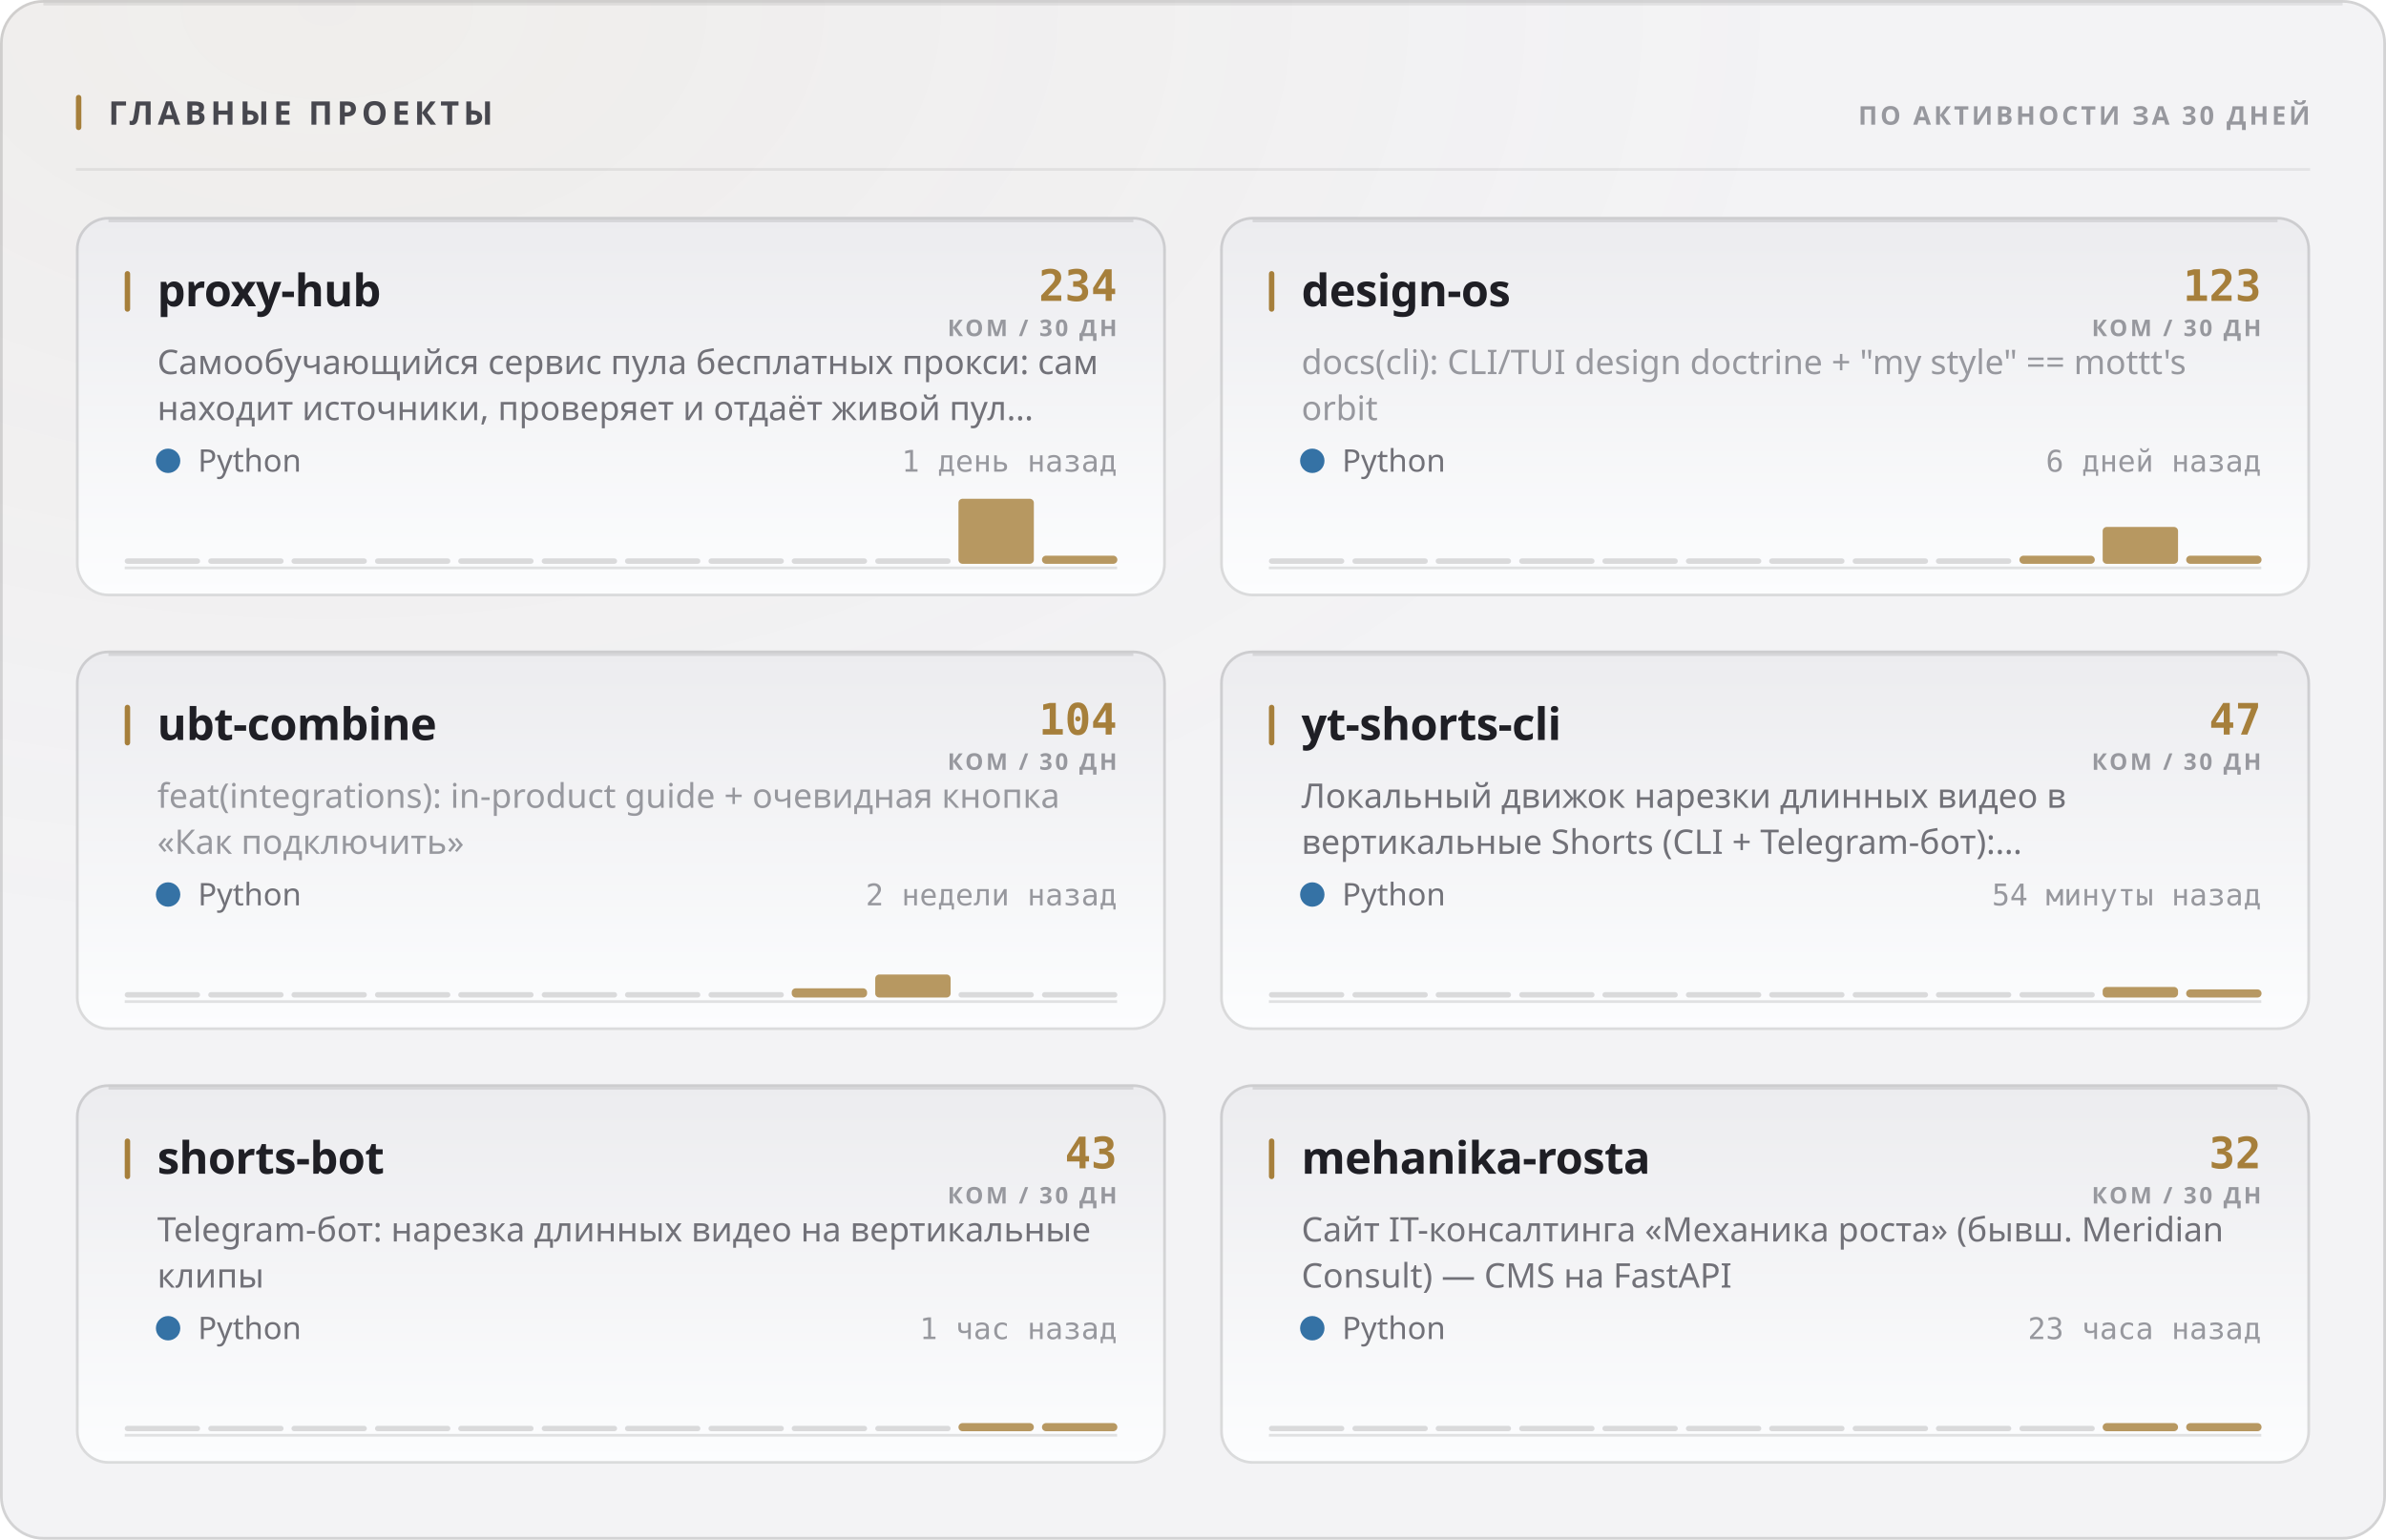
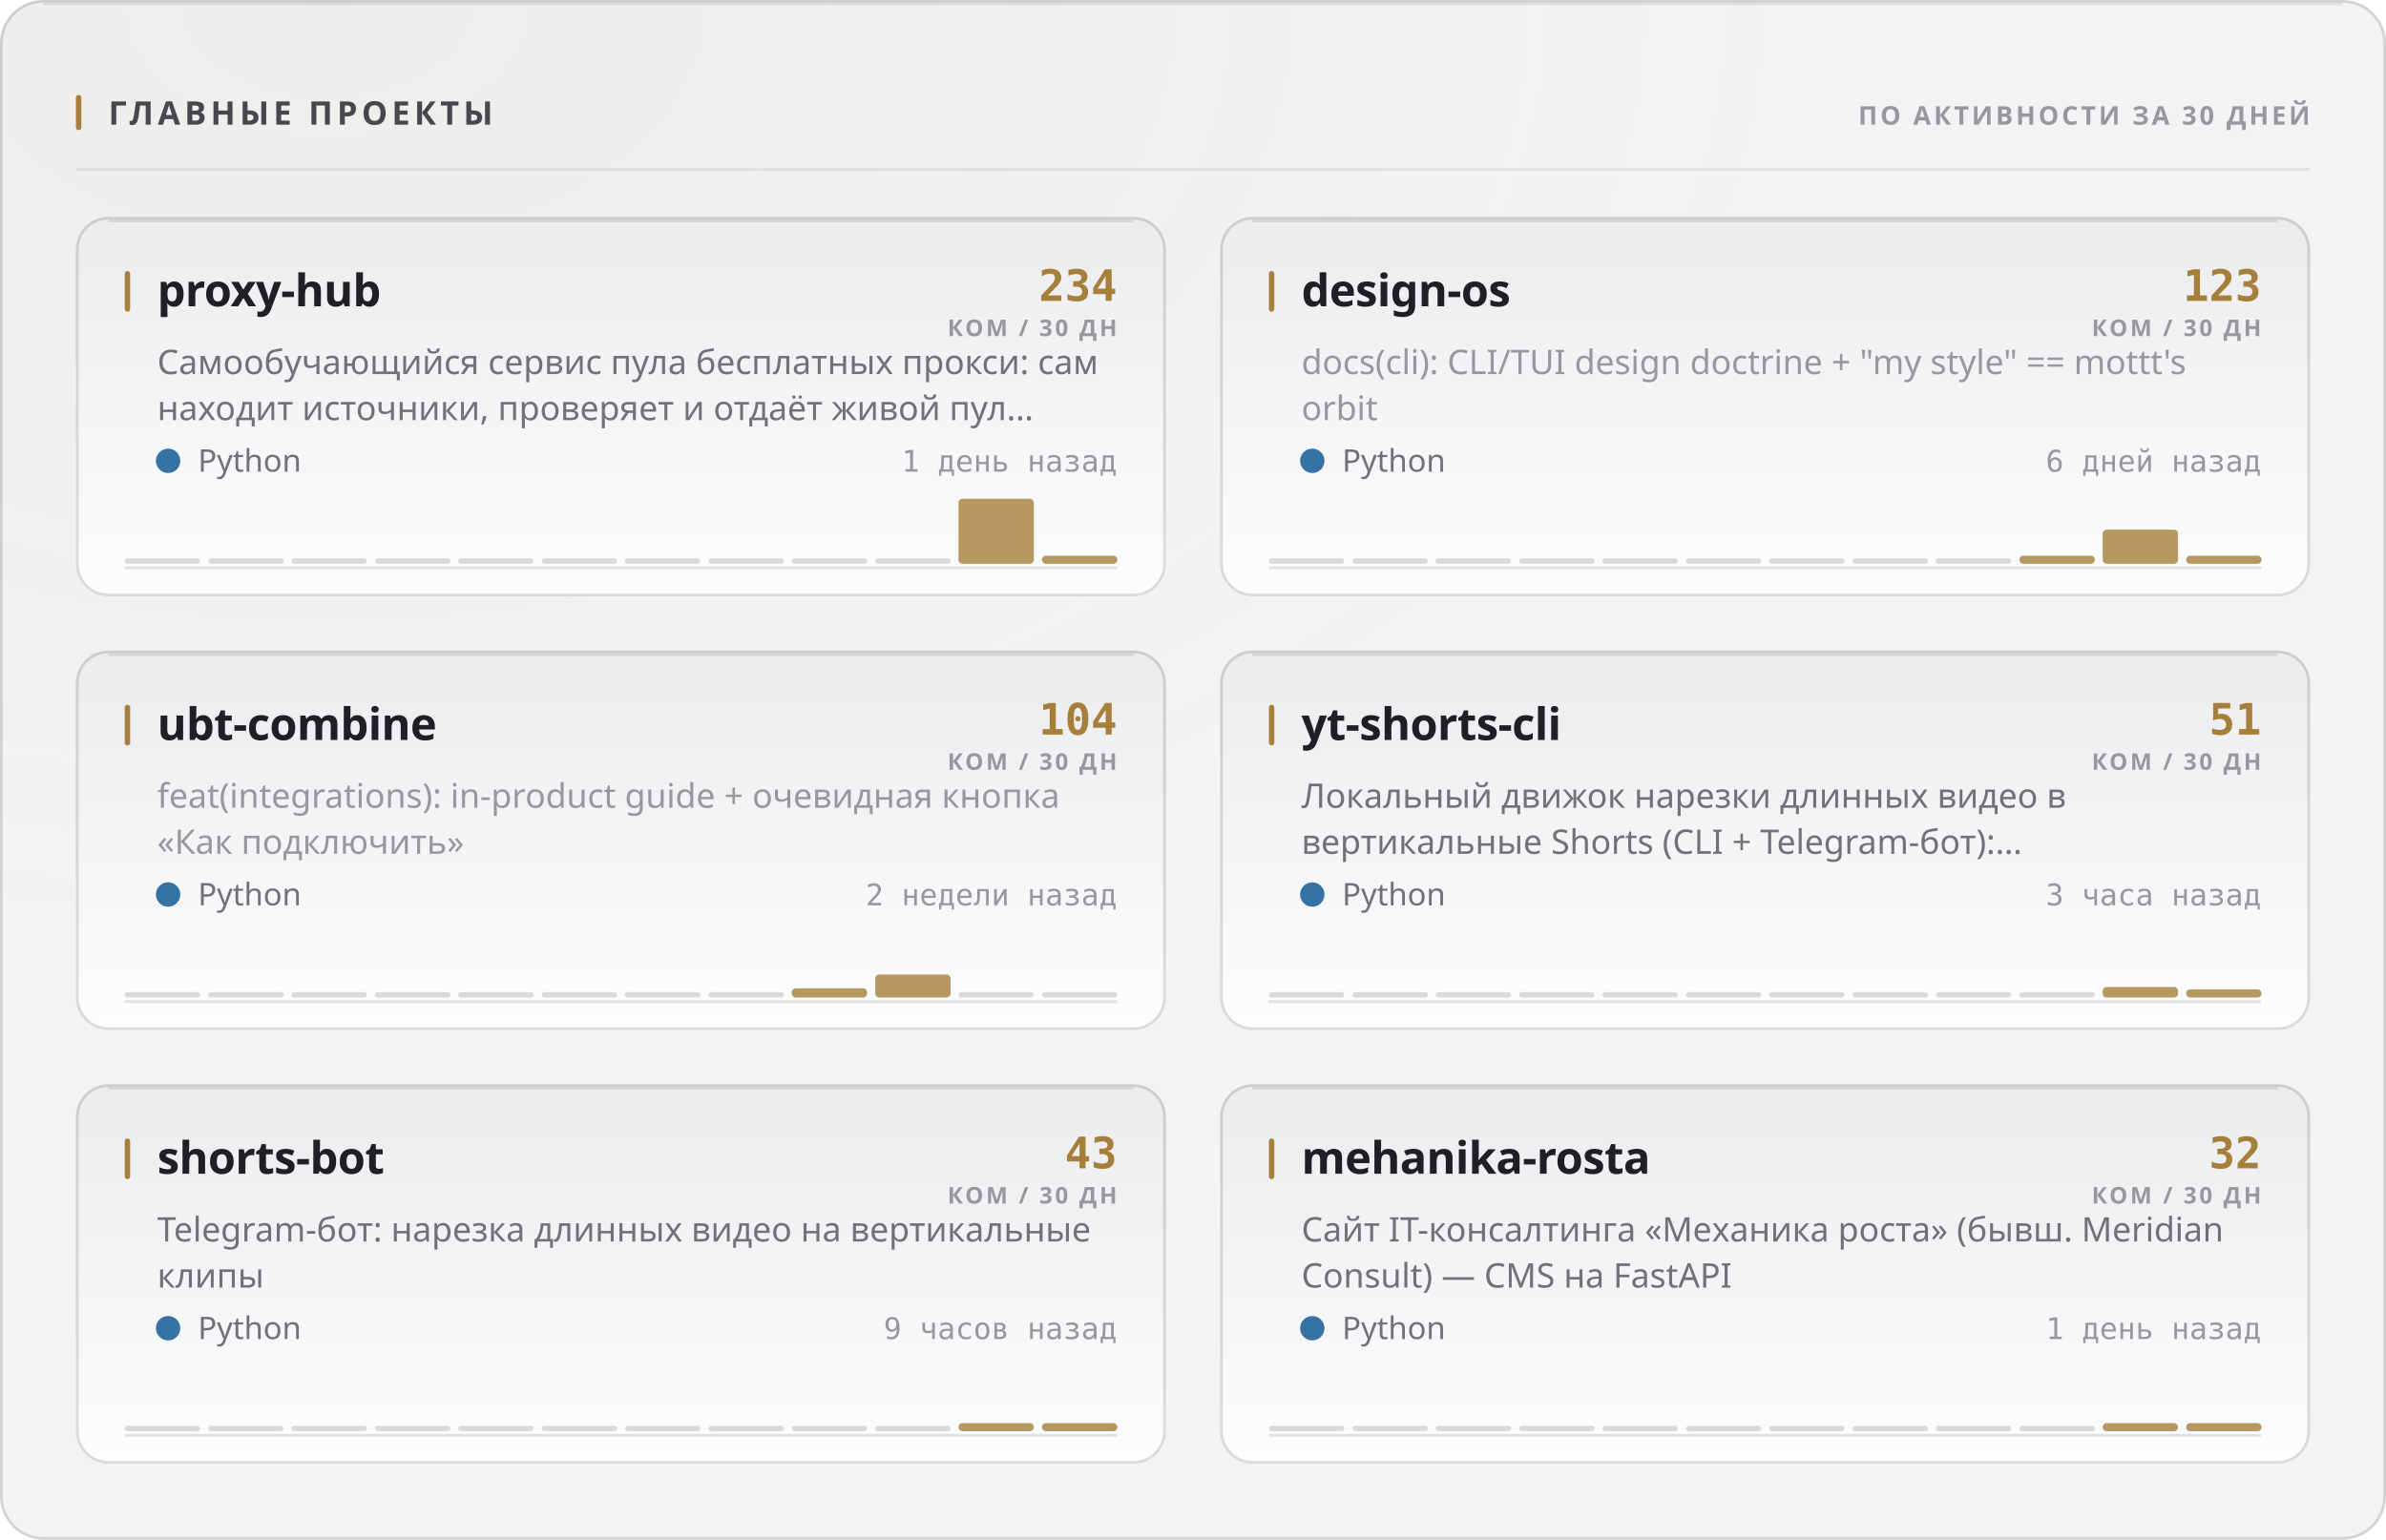
<svg xmlns="http://www.w3.org/2000/svg" width="880" height="568" viewBox="0 0 880 568" role="img">
  <style>
  text { font-family: -apple-system, BlinkMacSystemFont, 'Segoe UI', 'Noto Sans', Helvetica, Arial, sans-serif; }
  .mono { font-family: ui-monospace, 'SF Mono', 'Cascadia Mono', 'DejaVu Sans Mono', Menlo, Consolas, monospace; font-variant-numeric: tabular-nums; }
  .caps { letter-spacing: .1em; text-transform: uppercase; }

  @keyframes sheen  { from { transform: translateX(-120%); } to { transform: translateX(260%); } }
  @keyframes rise   { from { opacity: 0; transform: translateY(6px); } to { opacity: 1; transform: none; } }
  @keyframes slide  { from { opacity: 0; transform: translateX(-8px); } to { opacity: 1; transform: none; } }
  @keyframes grow   { from { transform: scaleY(0); } to { transform: scaleY(1); } }
  @keyframes widen  { from { transform: scaleX(0); } to { transform: scaleX(1); } }
  @keyframes draw   { from { stroke-dashoffset: 200; } to { stroke-dashoffset: 0; } }

  .sheen { animation: sheen 5.5s cubic-bezier(.45,0,.2,1) infinite; }
  .rise  { animation: rise .5s cubic-bezier(.16,1,.3,1) both; }
  .slide { animation: slide .42s cubic-bezier(.16,1,.3,1) both; }
  .bar   { transform-box: fill-box; transform-origin: 50% 100%;
           animation: grow .62s cubic-bezier(.16,1,.3,1) both; }
  .fill  { transform-box: fill-box; transform-origin: 0% 50%;
           animation: widen .8s cubic-bezier(.16,1,.3,1) both; }
  /* The hidden start state lives in the keyframes, never in the static rule.
     A renderer that ignores CSS animations then falls back to the FINISHED
     state — a drawn line, visible text — instead of an empty panel. */
  .spark { stroke-dasharray: 200;
           animation: draw 1.1s cubic-bezier(.16,1,.3,1) both; }

  @media (prefers-reduced-motion: reduce) {
    .sheen { animation: none; opacity: 0; }
    .rise, .slide, .bar, .fill, .spark { animation: none; opacity: 1; transform: none;
                                         stroke-dashoffset: 0; }
  }</style>
  <defs>
    <filter id="grain1" x="0" y="0" width="100%" height="100%">
      <feTurbulence type="fractalNoise" baseFrequency="0.82" numOctaves="3" stitchTiles="stitch" />
      <feColorMatrix type="saturate" values="0" />
    </filter>
    <radialGradient id="wash2" cx="14%" cy="0%" r="62%">
      <stop offset="0%" stop-color="#a67f3b" stop-opacity="0.05" />
      <stop offset="100%" stop-color="#a67f3b" stop-opacity="0" />
    </radialGradient>
    <linearGradient id="cardfill3" x1="0" y1="0" x2="0" y2="1">
      <stop offset="0%" stop-color="#ececef" />
      <stop offset="100%" stop-color="#fcfdfe" />
    </linearGradient>
    <linearGradient id="cardfill4" x1="0" y1="0" x2="0" y2="1">
      <stop offset="0%" stop-color="#ececef" />
      <stop offset="100%" stop-color="#fcfdfe" />
    </linearGradient>
    <linearGradient id="cardfill5" x1="0" y1="0" x2="0" y2="1">
      <stop offset="0%" stop-color="#ececef" />
      <stop offset="100%" stop-color="#fcfdfe" />
    </linearGradient>
    <linearGradient id="cardfill6" x1="0" y1="0" x2="0" y2="1">
      <stop offset="0%" stop-color="#ececef" />
      <stop offset="100%" stop-color="#fcfdfe" />
    </linearGradient>
    <linearGradient id="cardfill7" x1="0" y1="0" x2="0" y2="1">
      <stop offset="0%" stop-color="#ececef" />
      <stop offset="100%" stop-color="#fcfdfe" />
    </linearGradient>
    <linearGradient id="cardfill8" x1="0" y1="0" x2="0" y2="1">
      <stop offset="0%" stop-color="#ececef" />
      <stop offset="100%" stop-color="#fcfdfe" />
    </linearGradient>
  </defs>
  <rect width="880" height="568" rx="16" fill="#f3f3f5" />
  <rect width="880" height="568" rx="16" fill="url(#wash2)" />
  <rect width="880" height="568" rx="16" filter="url(#grain1)" opacity="0.035" style="mix-blend-mode:overlay" />
  <rect x=".5" y=".5" width="879" height="567" rx="15.5" fill="none" stroke="rgba(10,10,12,0.14)" />
  <path d="M16 1.5 H864" stroke="rgba(10,10,12,0.08)" stroke-width="1" fill="none" />
  <rect x="28" y="35" width="2" height="13" rx="1" fill="#a67f3b" />
  <text x="40" y="46" font-size="12" font-weight="700" fill="#47474e" letter-spacing="0.13em">ГЛАВНЫЕ ПРОЕКТЫ</text>
  <text x="852" y="46" font-size="9.5" font-weight="600" fill="#97989e" text-anchor="end" letter-spacing="0.11em">ПО АКТИВНОСТИ ЗА 30 ДНЕЙ</text>
  <path d="M28 62.5 H852" stroke="rgba(10,10,12,0.07)" stroke-width="1" />
  <g class="rise" opacity="1" style="">
    <rect x="28" y="80" width="402" height="140" rx="12" fill="url(#cardfill3)" />
    <rect x="28.5" y="80.5" width="401" height="139" rx="11.5" fill="none" stroke="rgba(10,10,12,0.14)" />
    <path d="M40 81.5 H418" stroke="rgba(10,10,12,0.1)" stroke-width="1" fill="none" />
    <rect x="46" y="100" width="2" height="15" rx="1" fill="#a67f3b" />
    <text x="58" y="113" font-size="16.5" font-weight="700" fill="#1f1f25" letter-spacing="-0.01em">proxy-hub</text>
    <text x="412" y="111" font-size="16" font-weight="700" fill="#a67f3b" text-anchor="end" class="mono">234</text>
    <text x="412" y="124" font-size="8.5" font-weight="600" fill="#97989e" text-anchor="end" letter-spacing="0.11em">КОМ / 30 ДН</text>
    <text x="58" y="138" font-size="12.5" font-weight="400" fill="#717178">Самообучающийся сервис пула бесплатных прокси: сам</text>
    <text x="58" y="155" font-size="12.5" font-weight="400" fill="#717178">находит источники, проверяет и отдаёт живой пул…</text>
    <circle cx="62" cy="170" r="4.5" fill="#3572A5" />
    <text x="73" y="174" font-size="11.5" font-weight="400" fill="#717178">Python</text>
    <text x="412" y="174" font-size="11" font-weight="400" fill="#97989e" text-anchor="end" class="mono">1 день назад</text>
    <path d="M46 209.5 H412" stroke="rgba(10,10,12,0.112)" stroke-width="1" />
    <g class="bar" style="animation-delay:0.18s">
      <rect x="46.0" y="206.0" width="27.8" height="2" rx="1" fill="rgba(10,10,12,0.14)" />
      <rect x="76.8" y="206.0" width="27.8" height="2" rx="1" fill="rgba(10,10,12,0.14)" />
      <rect x="107.5" y="206.0" width="27.8" height="2" rx="1" fill="rgba(10,10,12,0.14)" />
      <rect x="138.3" y="206.0" width="27.8" height="2" rx="1" fill="rgba(10,10,12,0.14)" />
      <rect x="169.0" y="206.0" width="27.8" height="2" rx="1" fill="rgba(10,10,12,0.14)" />
      <rect x="199.8" y="206.0" width="27.8" height="2" rx="1" fill="rgba(10,10,12,0.14)" />
      <rect x="230.5" y="206.0" width="27.8" height="2" rx="1" fill="rgba(10,10,12,0.14)" />
      <rect x="261.3" y="206.0" width="27.8" height="2" rx="1" fill="rgba(10,10,12,0.14)" />
      <rect x="292.0" y="206.0" width="27.8" height="2" rx="1" fill="rgba(10,10,12,0.14)" />
      <rect x="322.8" y="206.0" width="27.8" height="2" rx="1" fill="rgba(10,10,12,0.14)" />
      <rect x="353.5" y="184.0" width="27.8" height="24.0" rx="1.5" fill="#a67f3b" opacity="0.8" />
      <rect x="384.3" y="205.0" width="27.8" height="3.0" rx="1.5" fill="#a67f3b" opacity="0.8" />
    </g>
  </g>
  <g class="rise" opacity="1" style=" animation-delay:0.055s;">
    <rect x="450" y="80" width="402" height="140" rx="12" fill="url(#cardfill4)" />
    <rect x="450.5" y="80.5" width="401" height="139" rx="11.5" fill="none" stroke="rgba(10,10,12,0.14)" />
    <path d="M462 81.5 H840" stroke="rgba(10,10,12,0.1)" stroke-width="1" fill="none" />
    <rect x="468" y="100" width="2" height="15" rx="1" fill="#a67f3b" />
    <text x="480" y="113" font-size="16.5" font-weight="700" fill="#1f1f25" letter-spacing="-0.01em">design-os</text>
    <text x="834" y="111" font-size="16" font-weight="700" fill="#a67f3b" text-anchor="end" class="mono">123</text>
    <text x="834" y="124" font-size="8.5" font-weight="600" fill="#97989e" text-anchor="end" letter-spacing="0.11em">КОМ / 30 ДН</text>
    <text x="480" y="138" font-size="12.5" font-weight="400" fill="#97989e">docs(cli): CLI/TUI design doctrine + "my style" == mottt's</text>
    <text x="480" y="155" font-size="12.5" font-weight="400" fill="#97989e">orbit</text>
    <circle cx="484" cy="170" r="4.5" fill="#3572A5" />
    <text x="495" y="174" font-size="11.5" font-weight="400" fill="#717178">Python</text>
    <text x="834" y="174" font-size="11" font-weight="400" fill="#97989e" text-anchor="end" class="mono">6 дней назад</text>
    <path d="M468 209.5 H834" stroke="rgba(10,10,12,0.112)" stroke-width="1" />
    <g class="bar" style="animation-delay:0.24s">
      <rect x="468.0" y="206.0" width="27.8" height="2" rx="1" fill="rgba(10,10,12,0.14)" />
      <rect x="498.8" y="206.0" width="27.8" height="2" rx="1" fill="rgba(10,10,12,0.14)" />
      <rect x="529.5" y="206.0" width="27.8" height="2" rx="1" fill="rgba(10,10,12,0.14)" />
      <rect x="560.3" y="206.0" width="27.8" height="2" rx="1" fill="rgba(10,10,12,0.14)" />
      <rect x="591.0" y="206.0" width="27.8" height="2" rx="1" fill="rgba(10,10,12,0.14)" />
      <rect x="621.8" y="206.0" width="27.8" height="2" rx="1" fill="rgba(10,10,12,0.14)" />
      <rect x="652.5" y="206.0" width="27.8" height="2" rx="1" fill="rgba(10,10,12,0.14)" />
      <rect x="683.3" y="206.0" width="27.8" height="2" rx="1" fill="rgba(10,10,12,0.14)" />
      <rect x="714.0" y="206.0" width="27.8" height="2" rx="1" fill="rgba(10,10,12,0.14)" />
      <rect x="744.8" y="205.0" width="27.8" height="3.0" rx="1.5" fill="#a67f3b" opacity="0.8" />
-       <rect x="775.5" y="194.4" width="27.8" height="13.6" rx="1.5" fill="#a67f3b" opacity="0.8" />
+       <rect x="775.5" y="195.4" width="27.8" height="12.6" rx="1.5" fill="#a67f3b" opacity="0.8" />
      <rect x="806.3" y="205.0" width="27.8" height="3.0" rx="1.5" fill="#a67f3b" opacity="0.8" />
    </g>
  </g>
  <g class="rise" opacity="1" style=" animation-delay:0.110s;">
    <rect x="28" y="240" width="402" height="140" rx="12" fill="url(#cardfill5)" />
    <rect x="28.5" y="240.5" width="401" height="139" rx="11.5" fill="none" stroke="rgba(10,10,12,0.14)" />
    <path d="M40 241.5 H418" stroke="rgba(10,10,12,0.1)" stroke-width="1" fill="none" />
    <rect x="46" y="260" width="2" height="15" rx="1" fill="#a67f3b" />
    <text x="58" y="273" font-size="16.5" font-weight="700" fill="#1f1f25" letter-spacing="-0.01em">ubt-combine</text>
    <text x="412" y="271" font-size="16" font-weight="700" fill="#a67f3b" text-anchor="end" class="mono">104</text>
    <text x="412" y="284" font-size="8.5" font-weight="600" fill="#97989e" text-anchor="end" letter-spacing="0.11em">КОМ / 30 ДН</text>
    <text x="58" y="298" font-size="12.5" font-weight="400" fill="#97989e">feat(integrations): in-product guide + очевидная кнопка</text>
    <text x="58" y="315" font-size="12.5" font-weight="400" fill="#97989e">«Как подключить»</text>
    <circle cx="62" cy="330" r="4.5" fill="#3572A5" />
    <text x="73" y="334" font-size="11.5" font-weight="400" fill="#717178">Python</text>
    <text x="412" y="334" font-size="11" font-weight="400" fill="#97989e" text-anchor="end" class="mono">2 недели назад</text>
    <path d="M46 369.5 H412" stroke="rgba(10,10,12,0.112)" stroke-width="1" />
    <g class="bar" style="animation-delay:0.3s">
      <rect x="46.0" y="366.0" width="27.8" height="2" rx="1" fill="rgba(10,10,12,0.14)" />
      <rect x="76.8" y="366.0" width="27.8" height="2" rx="1" fill="rgba(10,10,12,0.14)" />
      <rect x="107.5" y="366.0" width="27.8" height="2" rx="1" fill="rgba(10,10,12,0.14)" />
      <rect x="138.3" y="366.0" width="27.8" height="2" rx="1" fill="rgba(10,10,12,0.14)" />
      <rect x="169.0" y="366.0" width="27.8" height="2" rx="1" fill="rgba(10,10,12,0.14)" />
      <rect x="199.8" y="366.0" width="27.8" height="2" rx="1" fill="rgba(10,10,12,0.14)" />
      <rect x="230.5" y="366.0" width="27.8" height="2" rx="1" fill="rgba(10,10,12,0.14)" />
      <rect x="261.3" y="366.0" width="27.8" height="2" rx="1" fill="rgba(10,10,12,0.14)" />
      <rect x="292.0" y="364.6" width="27.8" height="3.4" rx="1.5" fill="#a67f3b" opacity="0.8" />
      <rect x="322.8" y="359.5" width="27.8" height="8.5" rx="1.5" fill="#a67f3b" opacity="0.8" />
      <rect x="353.5" y="366.0" width="27.8" height="2" rx="1" fill="rgba(10,10,12,0.14)" />
      <rect x="384.3" y="366.0" width="27.8" height="2" rx="1" fill="rgba(10,10,12,0.14)" />
    </g>
  </g>
  <g class="rise" opacity="1" style=" animation-delay:0.165s;">
    <rect x="450" y="240" width="402" height="140" rx="12" fill="url(#cardfill6)" />
    <rect x="450.5" y="240.5" width="401" height="139" rx="11.5" fill="none" stroke="rgba(10,10,12,0.14)" />
    <path d="M462 241.5 H840" stroke="rgba(10,10,12,0.1)" stroke-width="1" fill="none" />
    <rect x="468" y="260" width="2" height="15" rx="1" fill="#a67f3b" />
    <text x="480" y="273" font-size="16.5" font-weight="700" fill="#1f1f25" letter-spacing="-0.01em">yt-shorts-cli</text>
-     <text x="834" y="271" font-size="16" font-weight="700" fill="#a67f3b" text-anchor="end" class="mono">47</text>
+     <text x="834" y="271" font-size="16" font-weight="700" fill="#a67f3b" text-anchor="end" class="mono">51</text>
    <text x="834" y="284" font-size="8.5" font-weight="600" fill="#97989e" text-anchor="end" letter-spacing="0.11em">КОМ / 30 ДН</text>
    <text x="480" y="298" font-size="12.5" font-weight="400" fill="#717178">Локальный движок нарезки длинных видео в</text>
    <text x="480" y="315" font-size="12.5" font-weight="400" fill="#717178">вертикальные Shorts (CLI + Telegram-бот):…</text>
    <circle cx="484" cy="330" r="4.5" fill="#3572A5" />
    <text x="495" y="334" font-size="11.5" font-weight="400" fill="#717178">Python</text>
-     <text x="834" y="334" font-size="11" font-weight="400" fill="#97989e" text-anchor="end" class="mono">54 минуты назад</text>
+     <text x="834" y="334" font-size="11" font-weight="400" fill="#97989e" text-anchor="end" class="mono">3 часа назад</text>
    <path d="M468 369.5 H834" stroke="rgba(10,10,12,0.112)" stroke-width="1" />
    <g class="bar" style="animation-delay:0.36s">
      <rect x="468.0" y="366.0" width="27.8" height="2" rx="1" fill="rgba(10,10,12,0.14)" />
      <rect x="498.8" y="366.0" width="27.8" height="2" rx="1" fill="rgba(10,10,12,0.14)" />
      <rect x="529.5" y="366.0" width="27.8" height="2" rx="1" fill="rgba(10,10,12,0.14)" />
      <rect x="560.3" y="366.0" width="27.8" height="2" rx="1" fill="rgba(10,10,12,0.14)" />
      <rect x="591.0" y="366.0" width="27.8" height="2" rx="1" fill="rgba(10,10,12,0.14)" />
      <rect x="621.8" y="366.0" width="27.8" height="2" rx="1" fill="rgba(10,10,12,0.14)" />
      <rect x="652.5" y="366.0" width="27.8" height="2" rx="1" fill="rgba(10,10,12,0.14)" />
      <rect x="683.3" y="366.0" width="27.8" height="2" rx="1" fill="rgba(10,10,12,0.14)" />
      <rect x="714.0" y="366.0" width="27.8" height="2" rx="1" fill="rgba(10,10,12,0.14)" />
      <rect x="744.8" y="366.0" width="27.8" height="2" rx="1" fill="rgba(10,10,12,0.14)" />
      <rect x="775.5" y="364.1" width="27.8" height="3.9" rx="1.5" fill="#a67f3b" opacity="0.8" />
      <rect x="806.3" y="365.0" width="27.8" height="3.0" rx="1.5" fill="#a67f3b" opacity="0.8" />
    </g>
  </g>
  <g class="rise" opacity="1" style=" animation-delay:0.220s;">
    <rect x="28" y="400" width="402" height="140" rx="12" fill="url(#cardfill7)" />
    <rect x="28.5" y="400.5" width="401" height="139" rx="11.5" fill="none" stroke="rgba(10,10,12,0.14)" />
    <path d="M40 401.5 H418" stroke="rgba(10,10,12,0.1)" stroke-width="1" fill="none" />
    <rect x="46" y="420" width="2" height="15" rx="1" fill="#a67f3b" />
    <text x="58" y="433" font-size="16.5" font-weight="700" fill="#1f1f25" letter-spacing="-0.01em">shorts-bot</text>
    <text x="412" y="431" font-size="16" font-weight="700" fill="#a67f3b" text-anchor="end" class="mono">43</text>
    <text x="412" y="444" font-size="8.5" font-weight="600" fill="#97989e" text-anchor="end" letter-spacing="0.11em">КОМ / 30 ДН</text>
    <text x="58" y="458" font-size="12.5" font-weight="400" fill="#717178">Telegram-бот: нарезка длинных видео на вертикальные</text>
    <text x="58" y="475" font-size="12.5" font-weight="400" fill="#717178">клипы</text>
    <circle cx="62" cy="490" r="4.5" fill="#3572A5" />
    <text x="73" y="494" font-size="11.5" font-weight="400" fill="#717178">Python</text>
-     <text x="412" y="494" font-size="11" font-weight="400" fill="#97989e" text-anchor="end" class="mono">1 час назад</text>
+     <text x="412" y="494" font-size="11" font-weight="400" fill="#97989e" text-anchor="end" class="mono">9 часов назад</text>
    <path d="M46 529.5 H412" stroke="rgba(10,10,12,0.112)" stroke-width="1" />
    <g class="bar" style="animation-delay:0.42s">
      <rect x="46.0" y="526.0" width="27.8" height="2" rx="1" fill="rgba(10,10,12,0.14)" />
      <rect x="76.8" y="526.0" width="27.8" height="2" rx="1" fill="rgba(10,10,12,0.14)" />
      <rect x="107.5" y="526.0" width="27.8" height="2" rx="1" fill="rgba(10,10,12,0.14)" />
      <rect x="138.3" y="526.0" width="27.8" height="2" rx="1" fill="rgba(10,10,12,0.14)" />
      <rect x="169.0" y="526.0" width="27.8" height="2" rx="1" fill="rgba(10,10,12,0.14)" />
      <rect x="199.8" y="526.0" width="27.8" height="2" rx="1" fill="rgba(10,10,12,0.14)" />
      <rect x="230.5" y="526.0" width="27.8" height="2" rx="1" fill="rgba(10,10,12,0.14)" />
      <rect x="261.3" y="526.0" width="27.8" height="2" rx="1" fill="rgba(10,10,12,0.14)" />
      <rect x="292.0" y="526.0" width="27.8" height="2" rx="1" fill="rgba(10,10,12,0.14)" />
      <rect x="322.8" y="526.0" width="27.8" height="2" rx="1" fill="rgba(10,10,12,0.14)" />
      <rect x="353.5" y="525.0" width="27.8" height="3.0" rx="1.5" fill="#a67f3b" opacity="0.8" />
      <rect x="384.3" y="525.0" width="27.8" height="3.0" rx="1.5" fill="#a67f3b" opacity="0.8" />
    </g>
  </g>
  <g class="rise" opacity="1" style=" animation-delay:0.275s;">
    <rect x="450" y="400" width="402" height="140" rx="12" fill="url(#cardfill8)" />
    <rect x="450.5" y="400.5" width="401" height="139" rx="11.5" fill="none" stroke="rgba(10,10,12,0.14)" />
    <path d="M462 401.5 H840" stroke="rgba(10,10,12,0.1)" stroke-width="1" fill="none" />
    <rect x="468" y="420" width="2" height="15" rx="1" fill="#a67f3b" />
    <text x="480" y="433" font-size="16.5" font-weight="700" fill="#1f1f25" letter-spacing="-0.01em">mehanika-rosta</text>
    <text x="834" y="431" font-size="16" font-weight="700" fill="#a67f3b" text-anchor="end" class="mono">32</text>
    <text x="834" y="444" font-size="8.5" font-weight="600" fill="#97989e" text-anchor="end" letter-spacing="0.11em">КОМ / 30 ДН</text>
    <text x="480" y="458" font-size="12.5" font-weight="400" fill="#717178">Сайт IT-консалтинга «Механика роста» (бывш. Meridian</text>
    <text x="480" y="475" font-size="12.5" font-weight="400" fill="#717178">Consult) — CMS на FastAPI</text>
    <circle cx="484" cy="490" r="4.5" fill="#3572A5" />
    <text x="495" y="494" font-size="11.5" font-weight="400" fill="#717178">Python</text>
-     <text x="834" y="494" font-size="11" font-weight="400" fill="#97989e" text-anchor="end" class="mono">23 часа назад</text>
+     <text x="834" y="494" font-size="11" font-weight="400" fill="#97989e" text-anchor="end" class="mono">1 день назад</text>
    <path d="M468 529.5 H834" stroke="rgba(10,10,12,0.112)" stroke-width="1" />
    <g class="bar" style="animation-delay:0.48s">
      <rect x="468.0" y="526.0" width="27.8" height="2" rx="1" fill="rgba(10,10,12,0.14)" />
      <rect x="498.8" y="526.0" width="27.8" height="2" rx="1" fill="rgba(10,10,12,0.14)" />
      <rect x="529.5" y="526.0" width="27.8" height="2" rx="1" fill="rgba(10,10,12,0.14)" />
      <rect x="560.3" y="526.0" width="27.8" height="2" rx="1" fill="rgba(10,10,12,0.14)" />
      <rect x="591.0" y="526.0" width="27.8" height="2" rx="1" fill="rgba(10,10,12,0.14)" />
      <rect x="621.8" y="526.0" width="27.8" height="2" rx="1" fill="rgba(10,10,12,0.14)" />
      <rect x="652.5" y="526.0" width="27.8" height="2" rx="1" fill="rgba(10,10,12,0.14)" />
      <rect x="683.3" y="526.0" width="27.8" height="2" rx="1" fill="rgba(10,10,12,0.14)" />
      <rect x="714.0" y="526.0" width="27.8" height="2" rx="1" fill="rgba(10,10,12,0.14)" />
      <rect x="744.8" y="526.0" width="27.8" height="2" rx="1" fill="rgba(10,10,12,0.14)" />
      <rect x="775.5" y="525.0" width="27.8" height="3.0" rx="1.5" fill="#a67f3b" opacity="0.8" />
      <rect x="806.3" y="525.0" width="27.8" height="3.0" rx="1.5" fill="#a67f3b" opacity="0.8" />
    </g>
  </g>
</svg>
